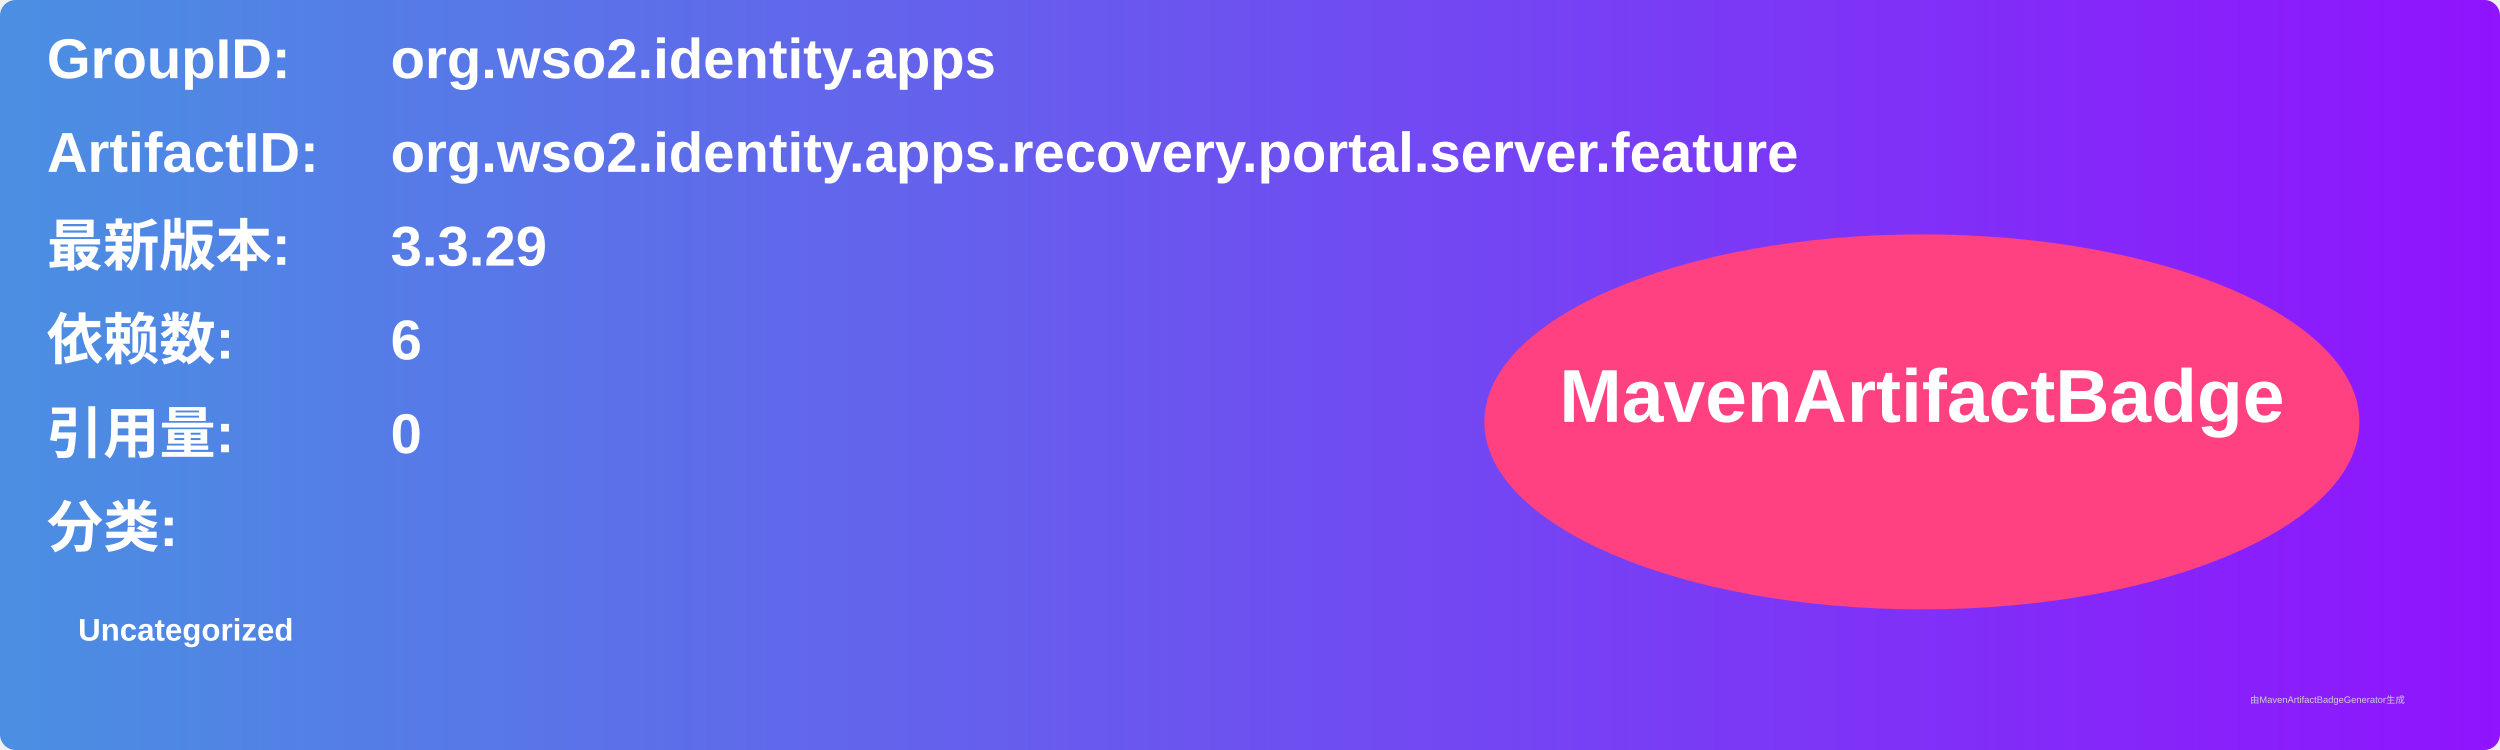
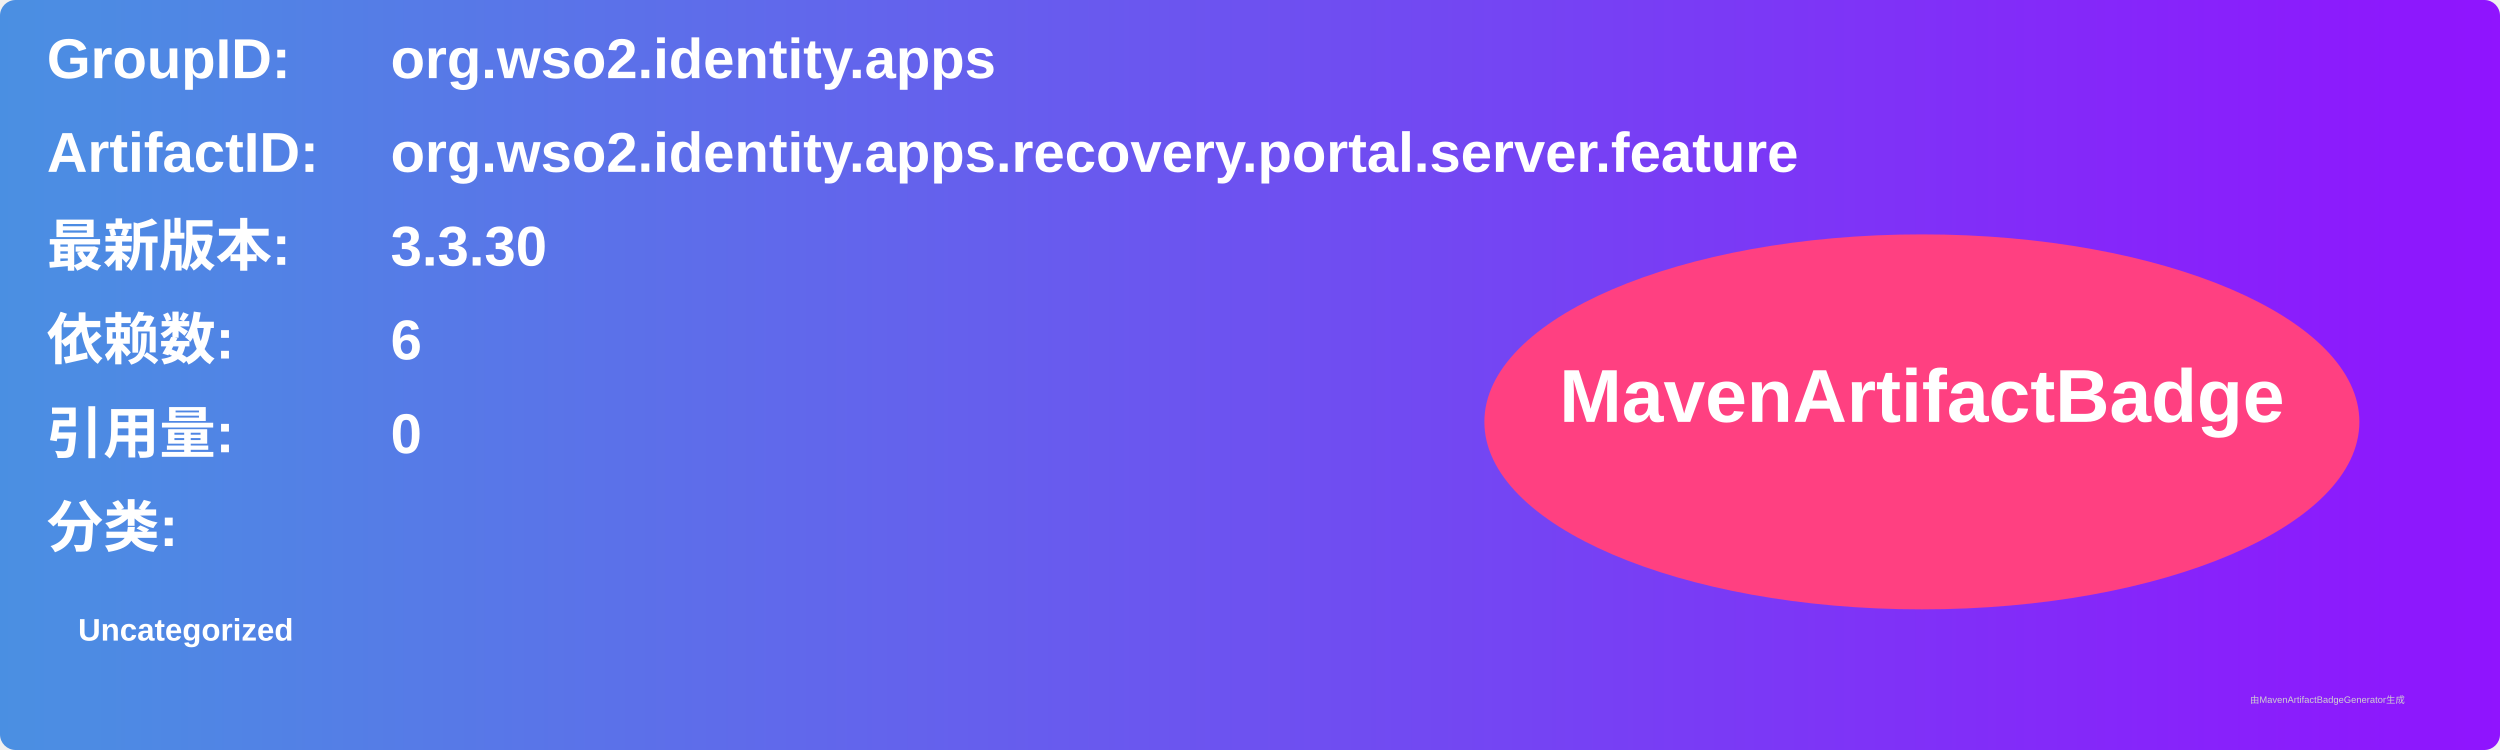
<svg xmlns="http://www.w3.org/2000/svg" width="800" height="240" viewBox="0 0 800 240">
  <linearGradient id="grad" x1="0%" y1="0%" x2="100%" y2="0%">
    <stop offset="0%" stop-color="#4a90e2" />
    <stop offset="100%" stop-color="#9013fe" />
  </linearGradient>
  <rect width="100%" height="100%" rx="5" ry="5" fill="url(#grad)" />
  <g transform="translate(15, 15)">
    <text x="0" y="10" font-family="Arial" font-size="18" fill="white" font-weight="bold" width="260">GroupID:</text>
    <text x="110" y="10" font-family="Arial" font-size="18" fill="white" font-weight="bold" width="460">org.wso2.identity.apps</text>
    <text x="0" y="40" font-family="Arial" font-size="18" fill="white" font-weight="bold" width="260">ArtifactID:</text>
    <text x="110" y="40" font-family="Arial" font-size="18" fill="white" font-weight="bold" width="460">org.wso2.identity.apps.recovery.portal.server.feature</text>
    <text x="0" y="70" font-family="Arial" font-size="18" fill="white" font-weight="bold">最新版本:</text>
    <text x="110" y="70" font-family="Arial" font-size="18" fill="white" font-weight="bold">
-       <tspan font-weight="bold">3.3.29</tspan>
+       <tspan font-weight="bold">3.3.30</tspan>
    </text>
    <text x="0" y="100" font-family="Arial" font-size="18" fill="white" font-weight="bold">依赖数: </text>
    <text x="110" y="100" font-family="Arial" font-size="18" fill="white">
      <tspan font-weight="bold">6</tspan>
    </text>
    <text x="0" y="130" font-family="Arial" font-size="18" fill="white" font-weight="bold">引用量: </text>
    <text x="110" y="130" font-family="Arial" font-size="18" fill="white">
      <tspan font-weight="bold">0</tspan>
    </text>
    <text x="0" y="160" font-family="Arial" font-size="18" fill="white" font-weight="bold">分类:</text>
    <text x="10" y="190" font-family="Arial" font-size="10" fill="white">
      <tspan font-weight="bold">Uncategorized</tspan>
    </text>
    <ellipse cx="600" cy="120" rx="140" ry="60" fill="#ff4081" />
    <text x="600" y="120" text-anchor="middle" font-family="Arial" font-size="24" fill="white" font-weight="bold">MavenArtifactBadge</text>
  </g>
  <text x="720" y="225" font-family="Arial" font-size="3" fill="#d0d0d0">由MavenArtifactBadgeGenerator生成</text>
</svg>
